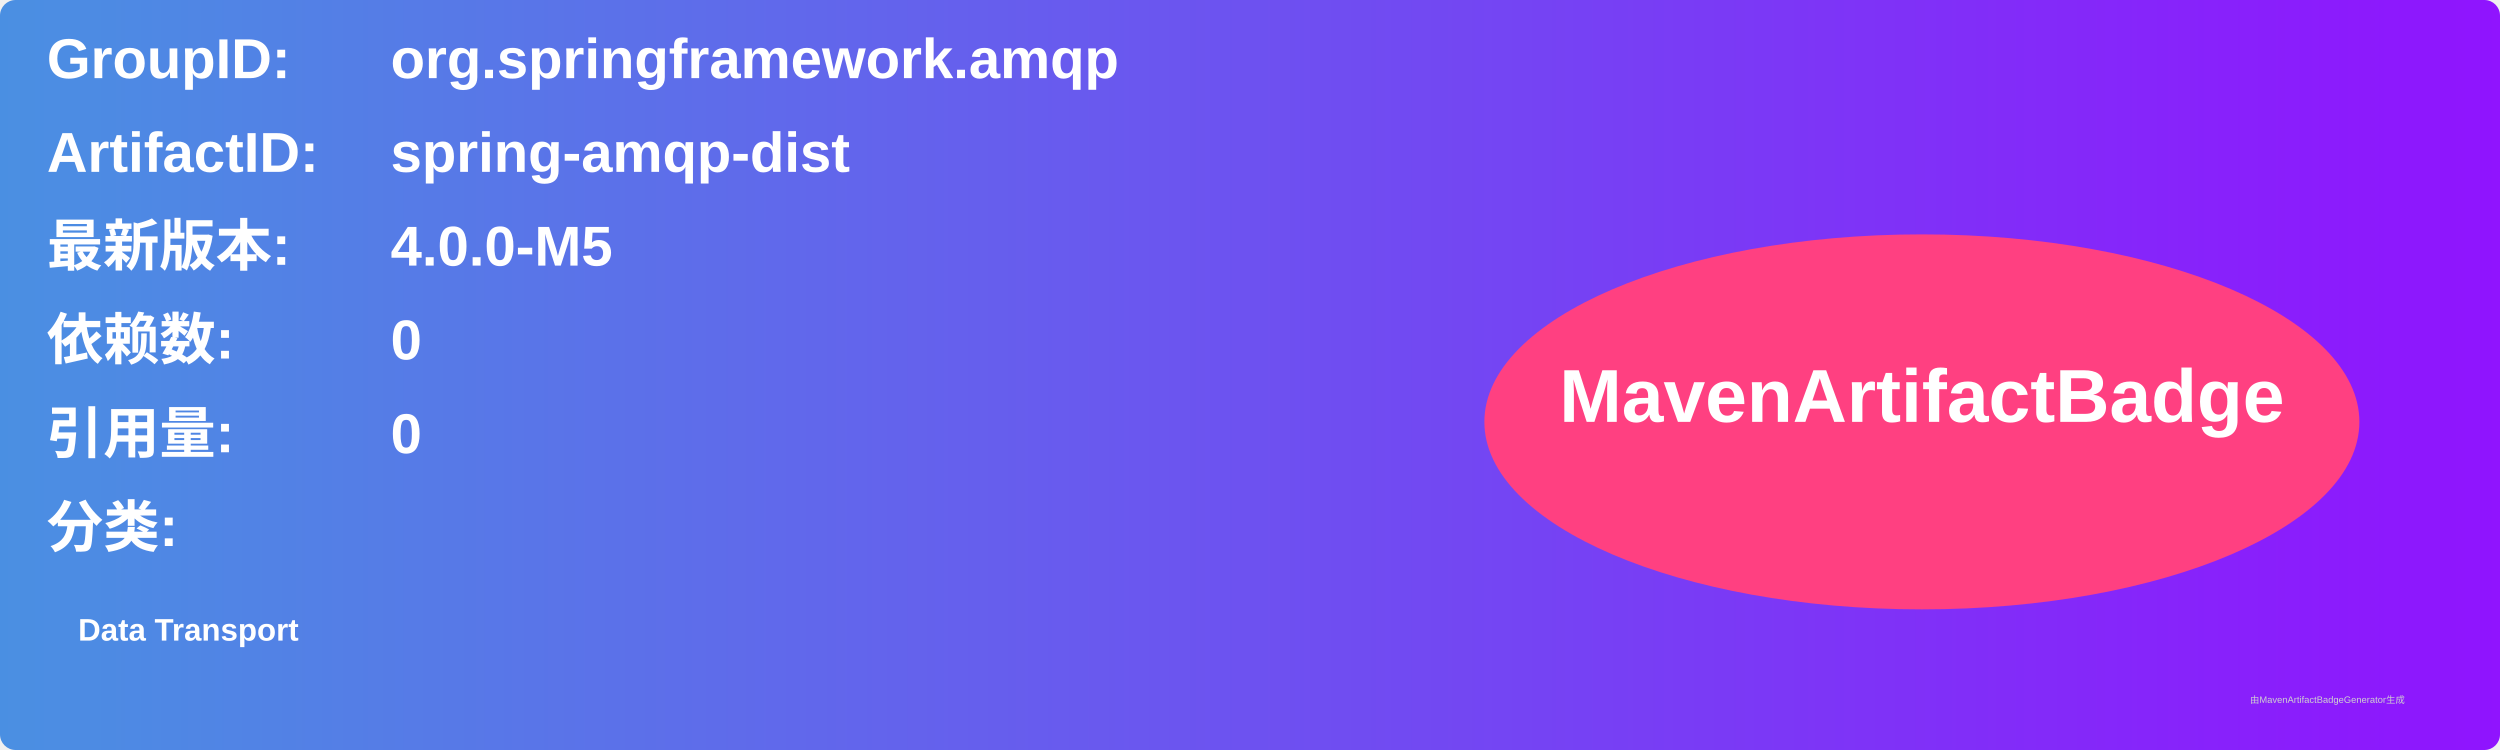
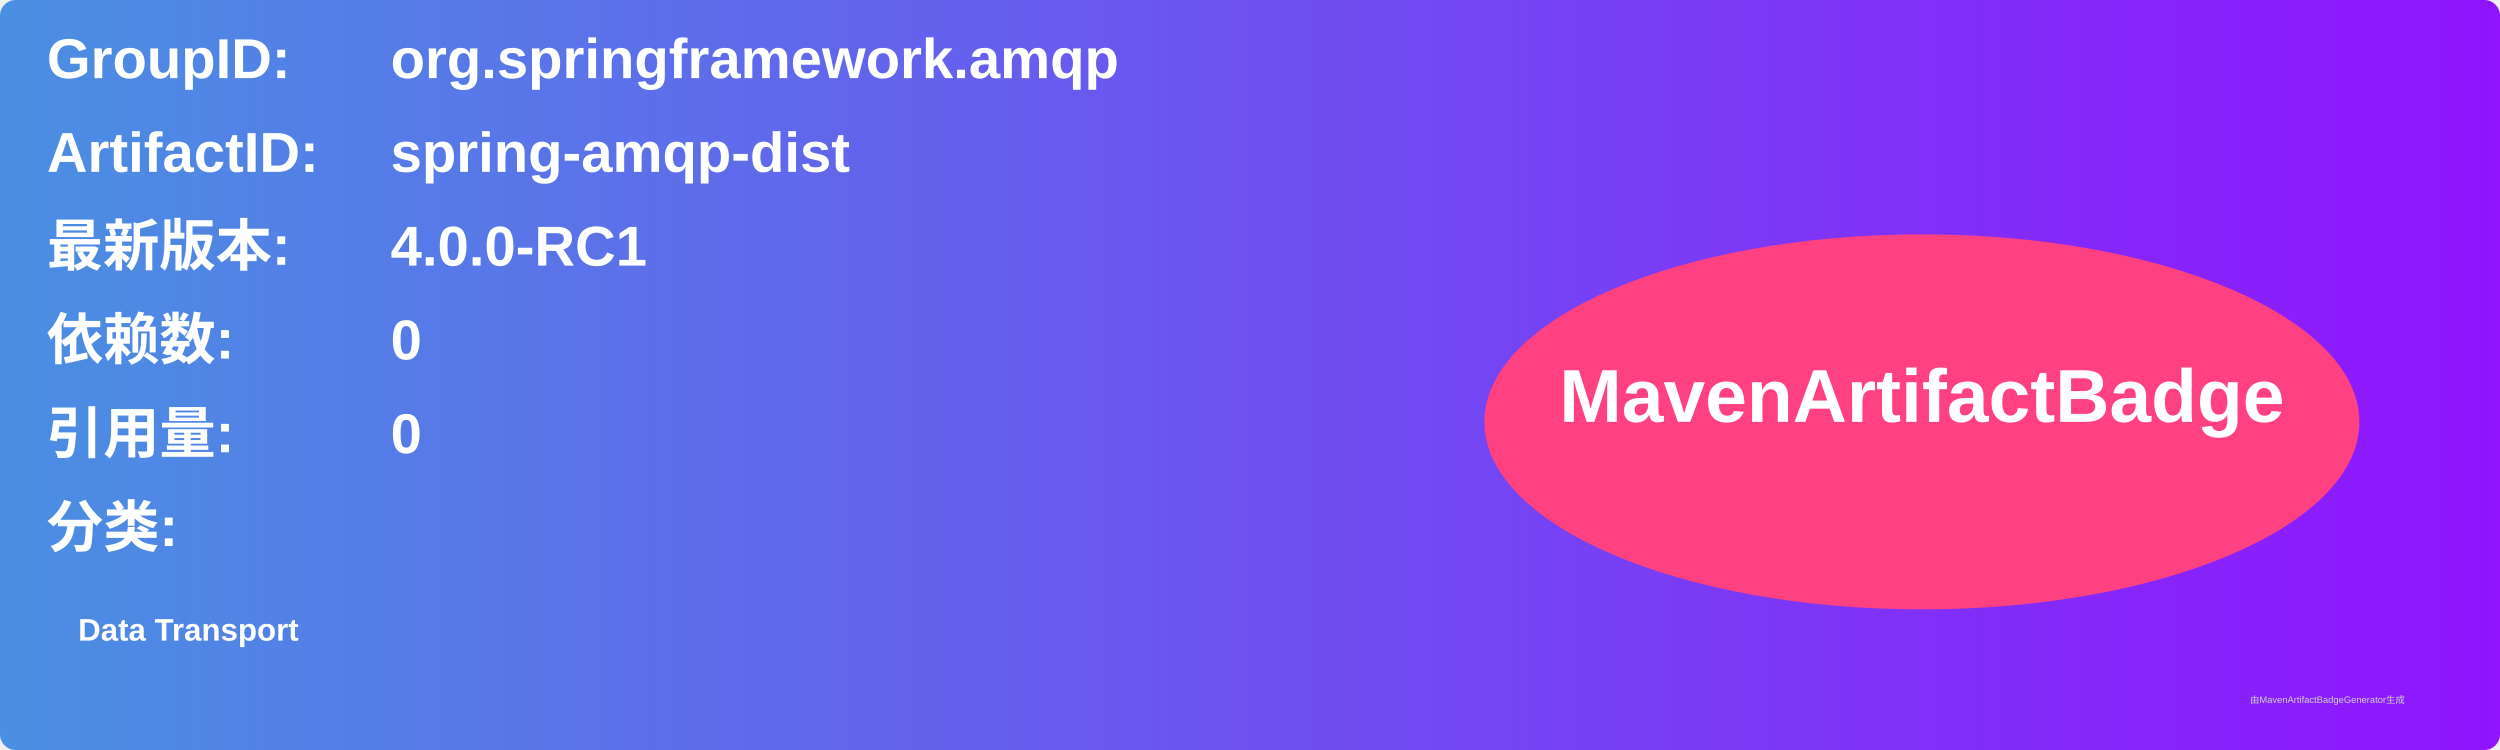
<svg xmlns="http://www.w3.org/2000/svg" width="800" height="240" viewBox="0 0 800 240">
  <linearGradient id="grad" x1="0%" y1="0%" x2="100%" y2="0%">
    <stop offset="0%" stop-color="#4a90e2" />
    <stop offset="100%" stop-color="#9013fe" />
  </linearGradient>
  <rect width="100%" height="100%" rx="5" ry="5" fill="url(#grad)" />
  <g transform="translate(15, 15)">
    <text x="0" y="10" font-family="Arial" font-size="18" fill="white" font-weight="bold" width="260">GroupID:</text>
    <text x="110" y="10" font-family="Arial" font-size="18" fill="white" font-weight="bold" width="460">org.springframework.amqp</text>
    <text x="0" y="40" font-family="Arial" font-size="18" fill="white" font-weight="bold" width="260">ArtifactID:</text>
    <text x="110" y="40" font-family="Arial" font-size="18" fill="white" font-weight="bold" width="460">spring-amqp-dist</text>
    <text x="0" y="70" font-family="Arial" font-size="18" fill="white" font-weight="bold">最新版本:</text>
    <text x="110" y="70" font-family="Arial" font-size="18" fill="white" font-weight="bold">
-       <tspan font-weight="bold">4.0.0-M5</tspan>
+       <tspan font-weight="bold">4.0.0-RC1</tspan>
    </text>
    <text x="0" y="100" font-family="Arial" font-size="18" fill="white" font-weight="bold">依赖数: </text>
    <text x="110" y="100" font-family="Arial" font-size="18" fill="white">
      <tspan font-weight="bold">0</tspan>
    </text>
    <text x="0" y="130" font-family="Arial" font-size="18" fill="white" font-weight="bold">引用量: </text>
    <text x="110" y="130" font-family="Arial" font-size="18" fill="white">
      <tspan font-weight="bold">0</tspan>
    </text>
    <text x="0" y="160" font-family="Arial" font-size="18" fill="white" font-weight="bold">分类:</text>
    <text x="10" y="190" font-family="Arial" font-size="10" fill="white">
      <tspan font-weight="bold">Data Transport</tspan>
    </text>
    <ellipse cx="600" cy="120" rx="140" ry="60" fill="#ff4081" />
    <text x="600" y="120" text-anchor="middle" font-family="Arial" font-size="24" fill="white" font-weight="bold">MavenArtifactBadge</text>
  </g>
  <text x="720" y="225" font-family="Arial" font-size="3" fill="#d0d0d0">由MavenArtifactBadgeGenerator生成</text>
</svg>
